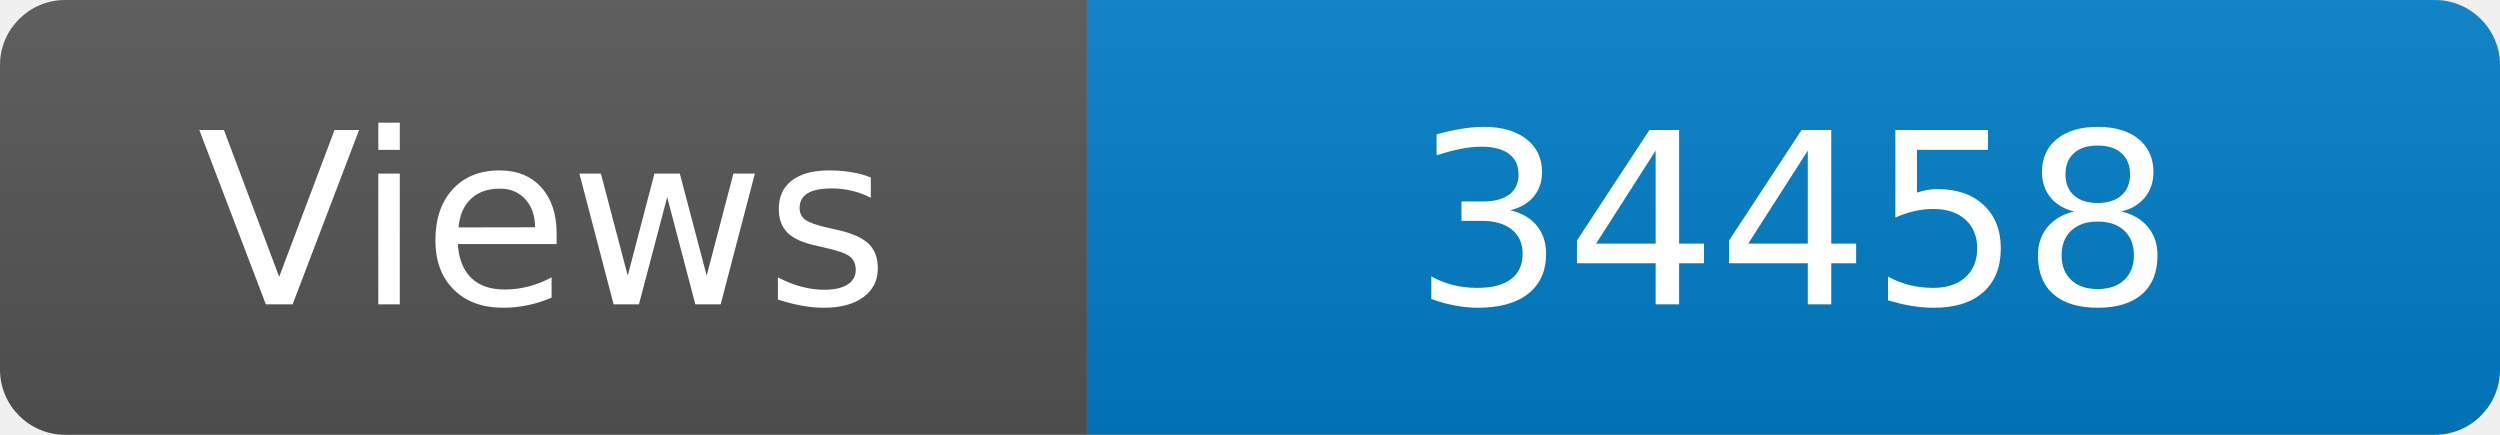
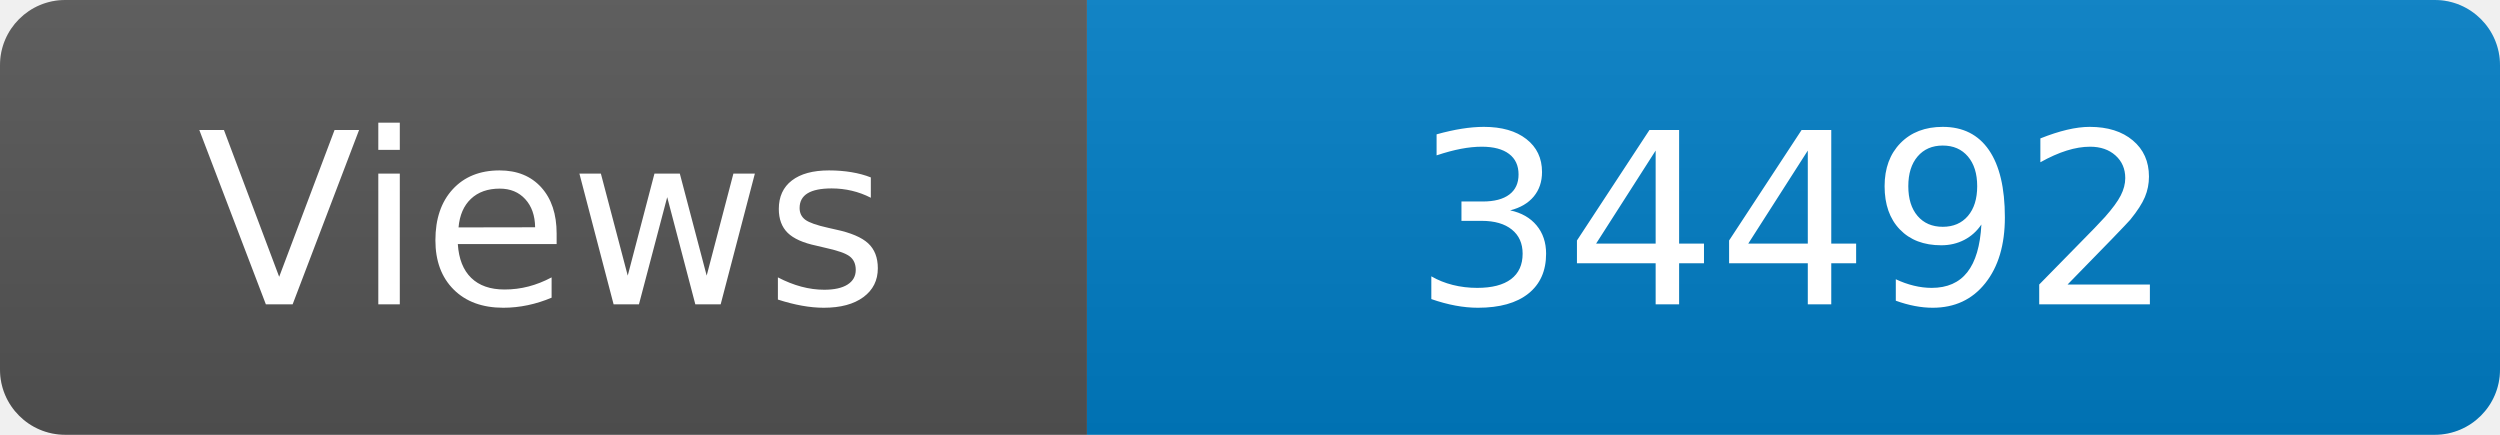
<svg xmlns="http://www.w3.org/2000/svg" width="115" height="20" role="img" aria-label="Maintained?: yes">
  <linearGradient id="s" x2="0" y2="100%">
    <stop offset="0" stop-color="#bbb" stop-opacity=".1" />
    <stop offset="1" stop-opacity=".1" />
  </linearGradient>
  <clipPath id="r">
    <rect width="115" height="20" rx="3" fill="#fff" />
  </clipPath>
  <g clip-path="url(#r)">
    <rect width="50" height="20" fill="#555" />
    <rect x="50" width="160" height="20" fill="#007ec6" />
    <rect width="115" height="20" fill="url(#s)" />
  </g>
  <g fill="#fff" text-anchor="middle" font-family="Verdana,Geneva,DejaVu Sans,sans-serif" font-size="110">
    <text x="250" y="140" transform="scale(.1)" fill="#fff">Views</text>
-     <text x="825" y="140" transform="scale(.1)" fill="#fff">34458</text>
+     <text x="825" y="140" transform="scale(.1)" fill="#fff">34492</text>
  </g>
</svg>
